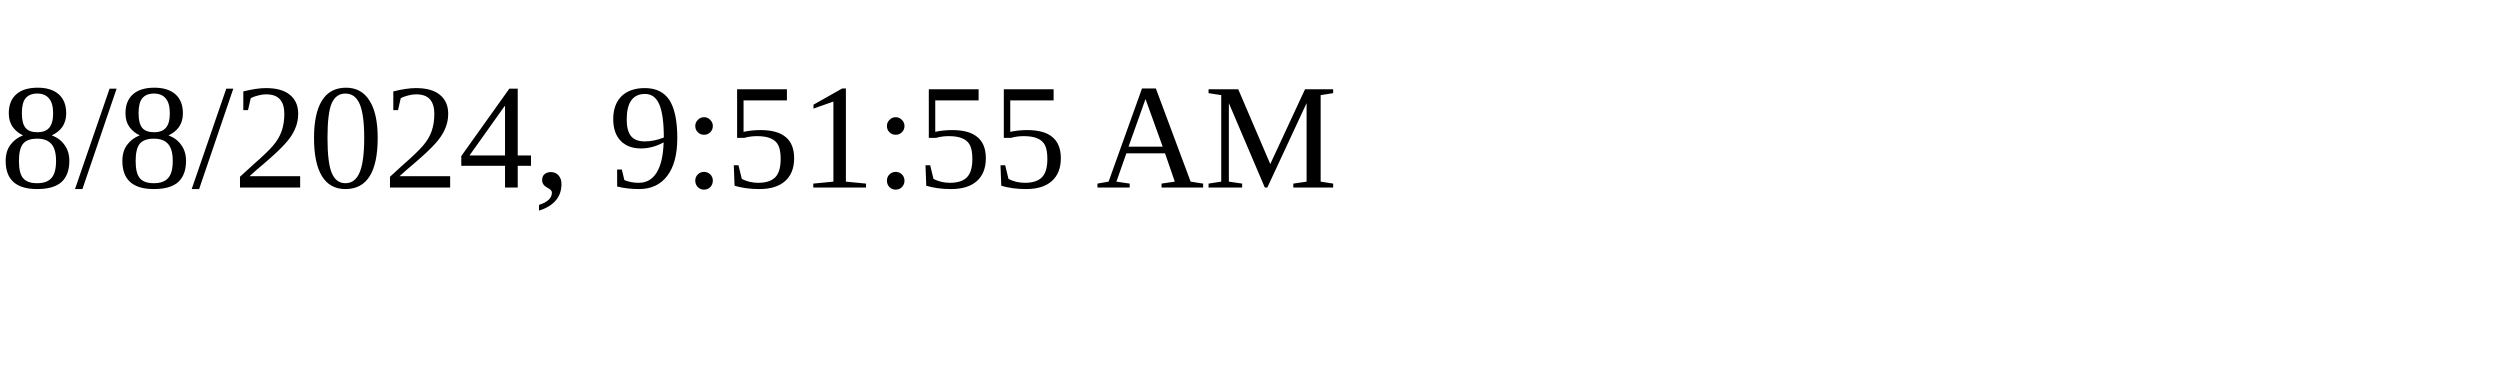
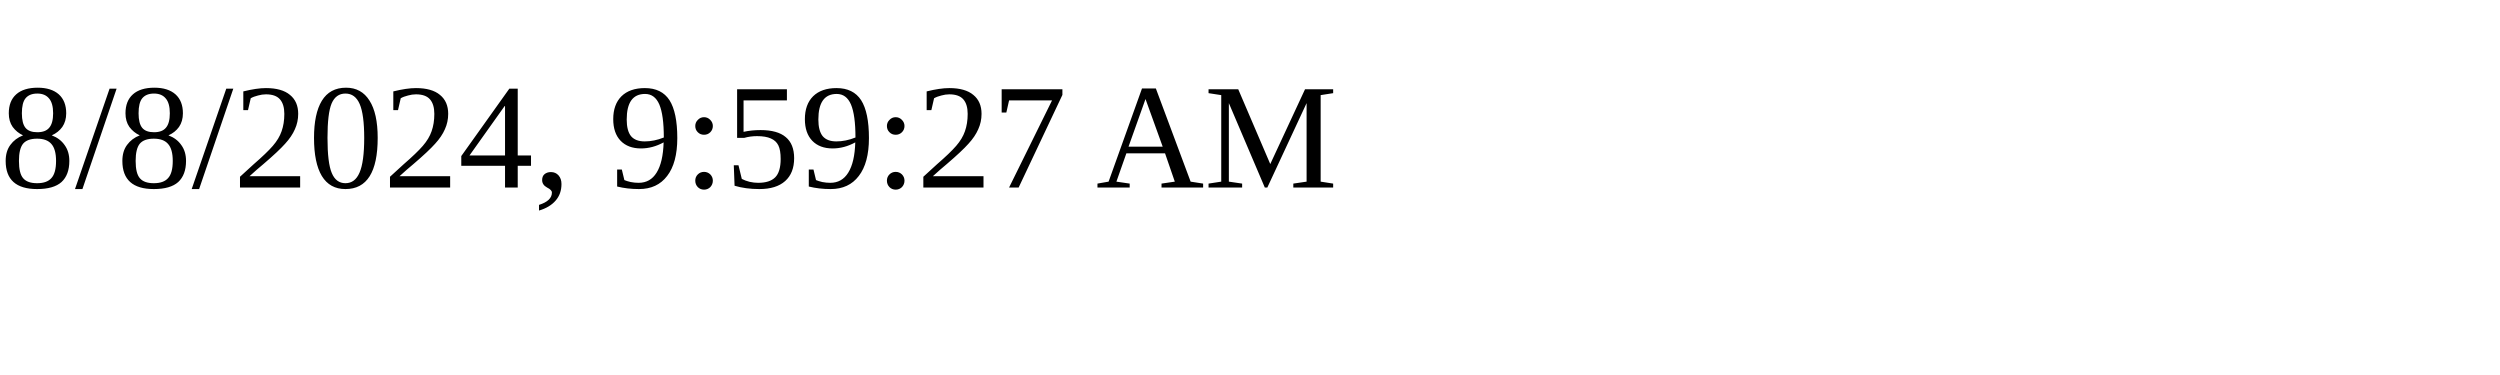
<svg xmlns="http://www.w3.org/2000/svg" height="30" width="200">
-   <text x="0" y="15">8/8/2024, 9:51:55 AM</text>
+   <text x="0" y="15">8/8/2024, 9:59:27 AM</text>
</svg>
